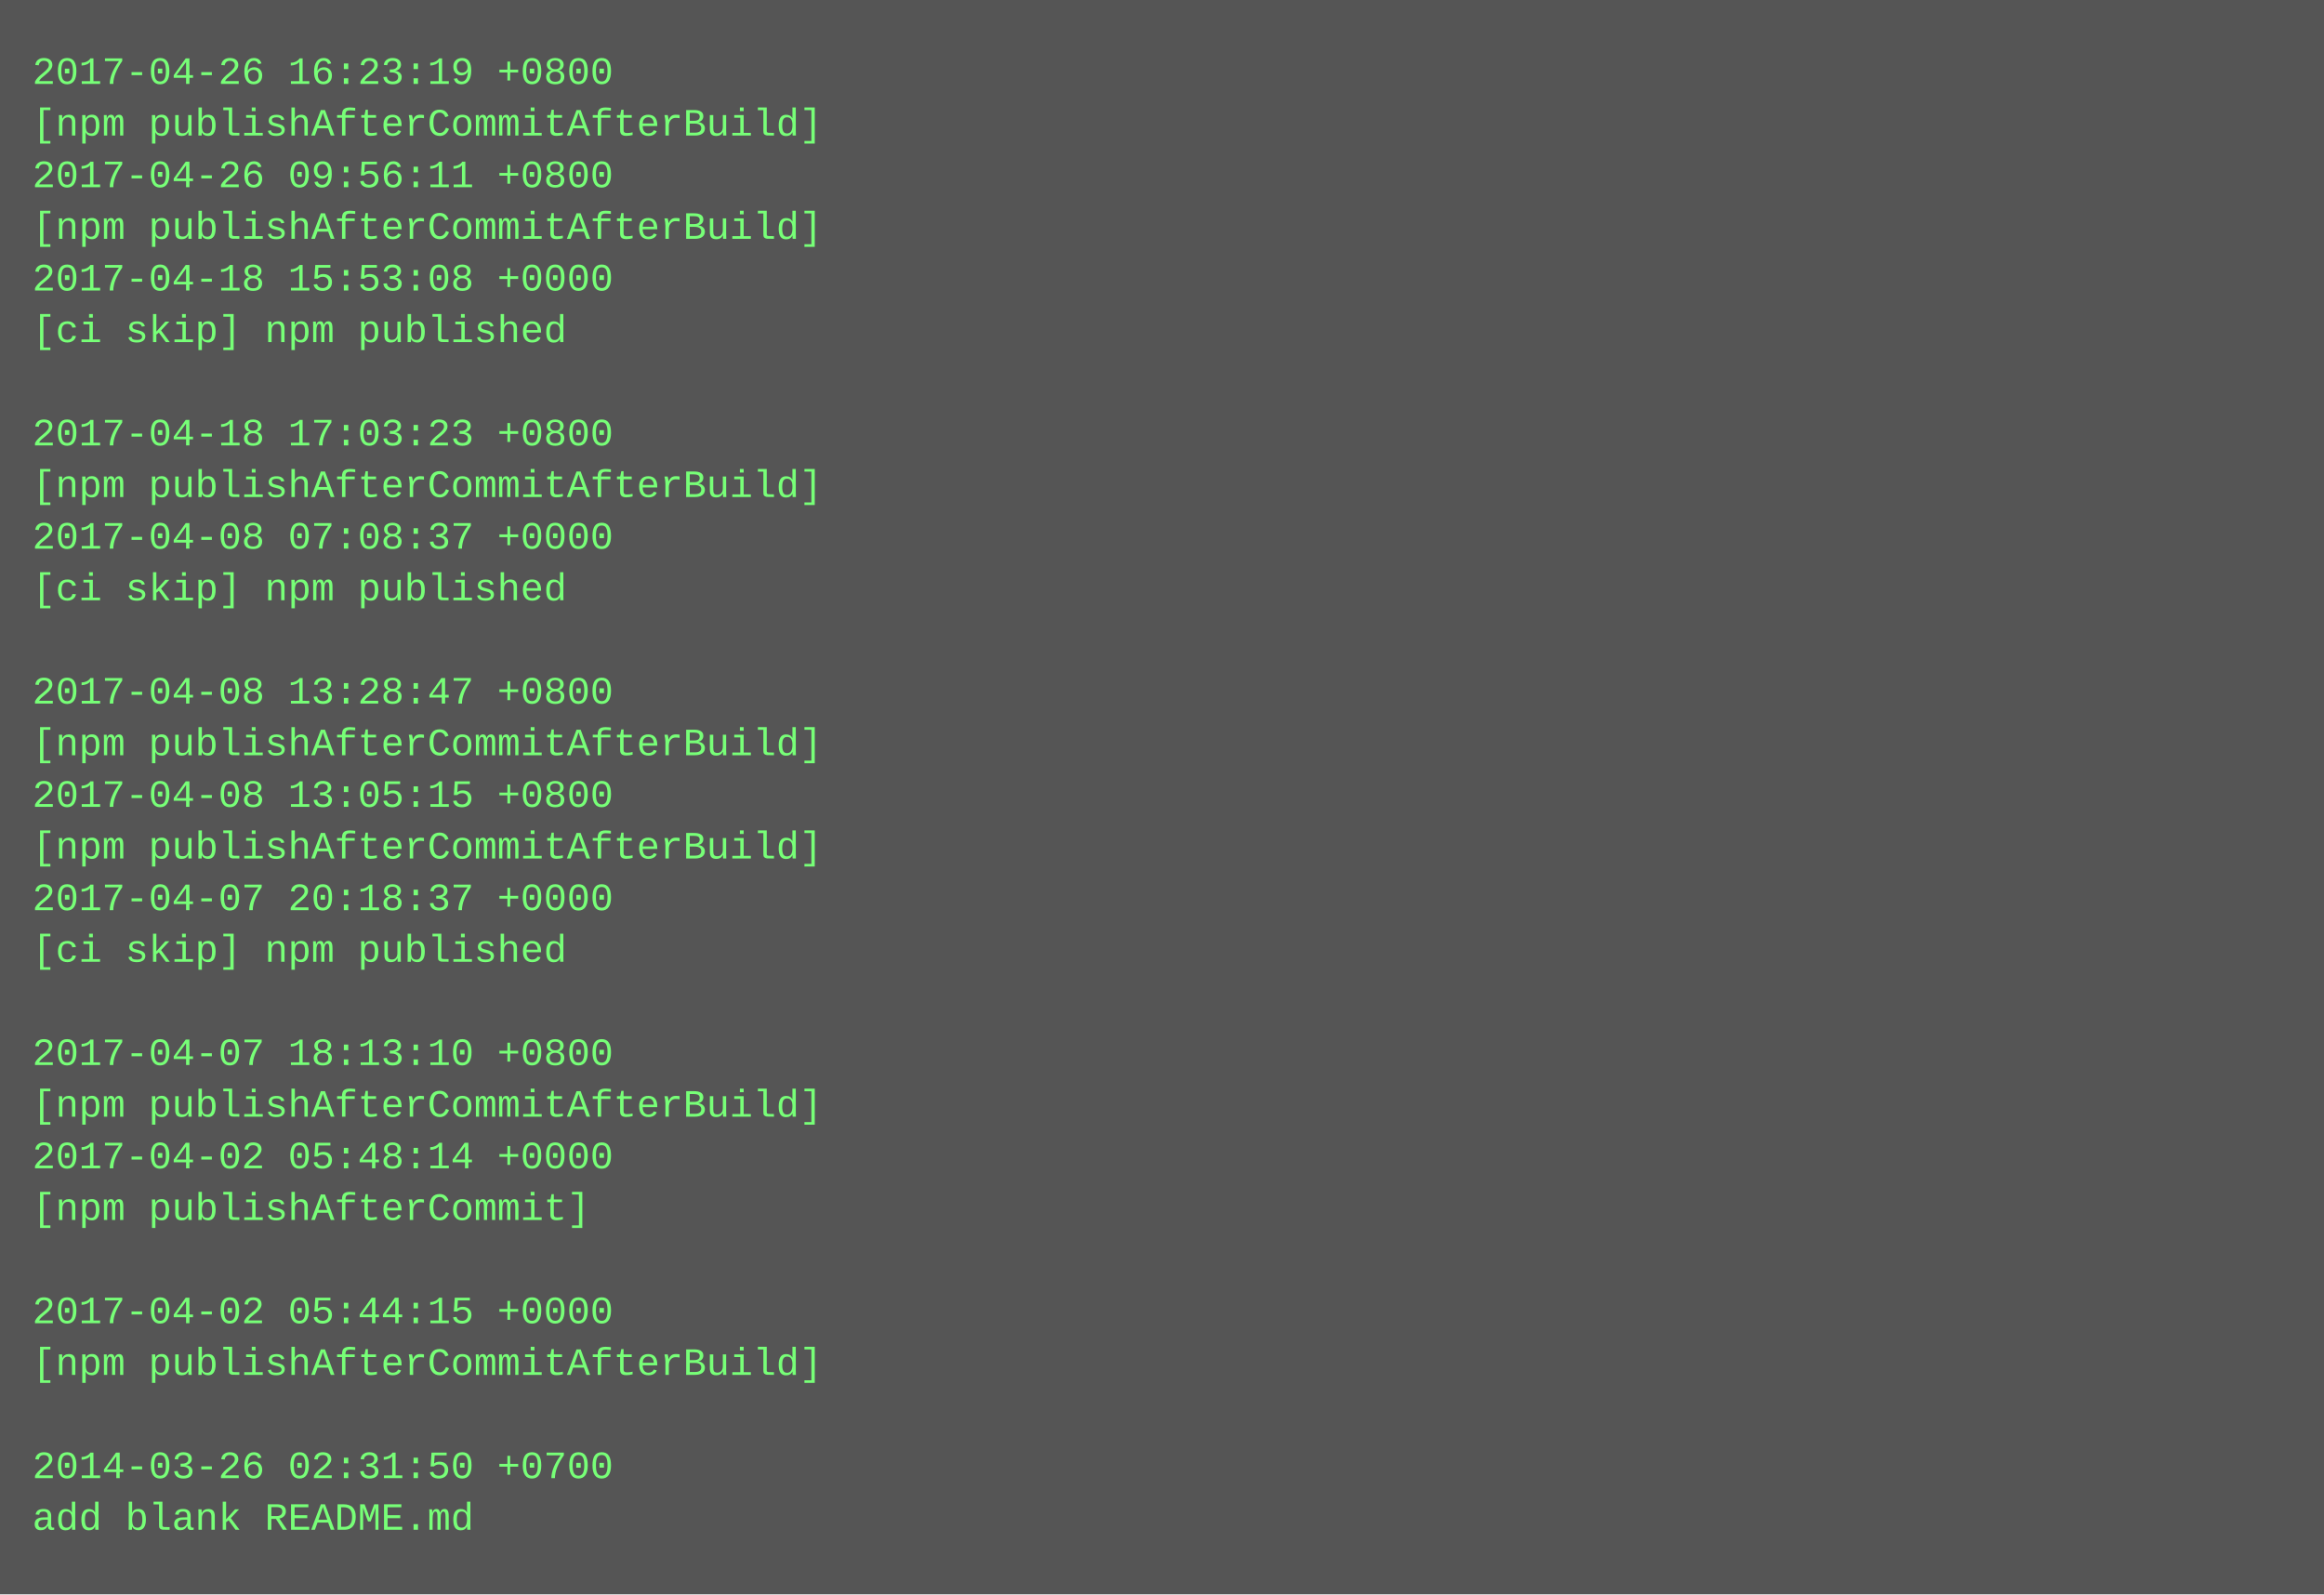
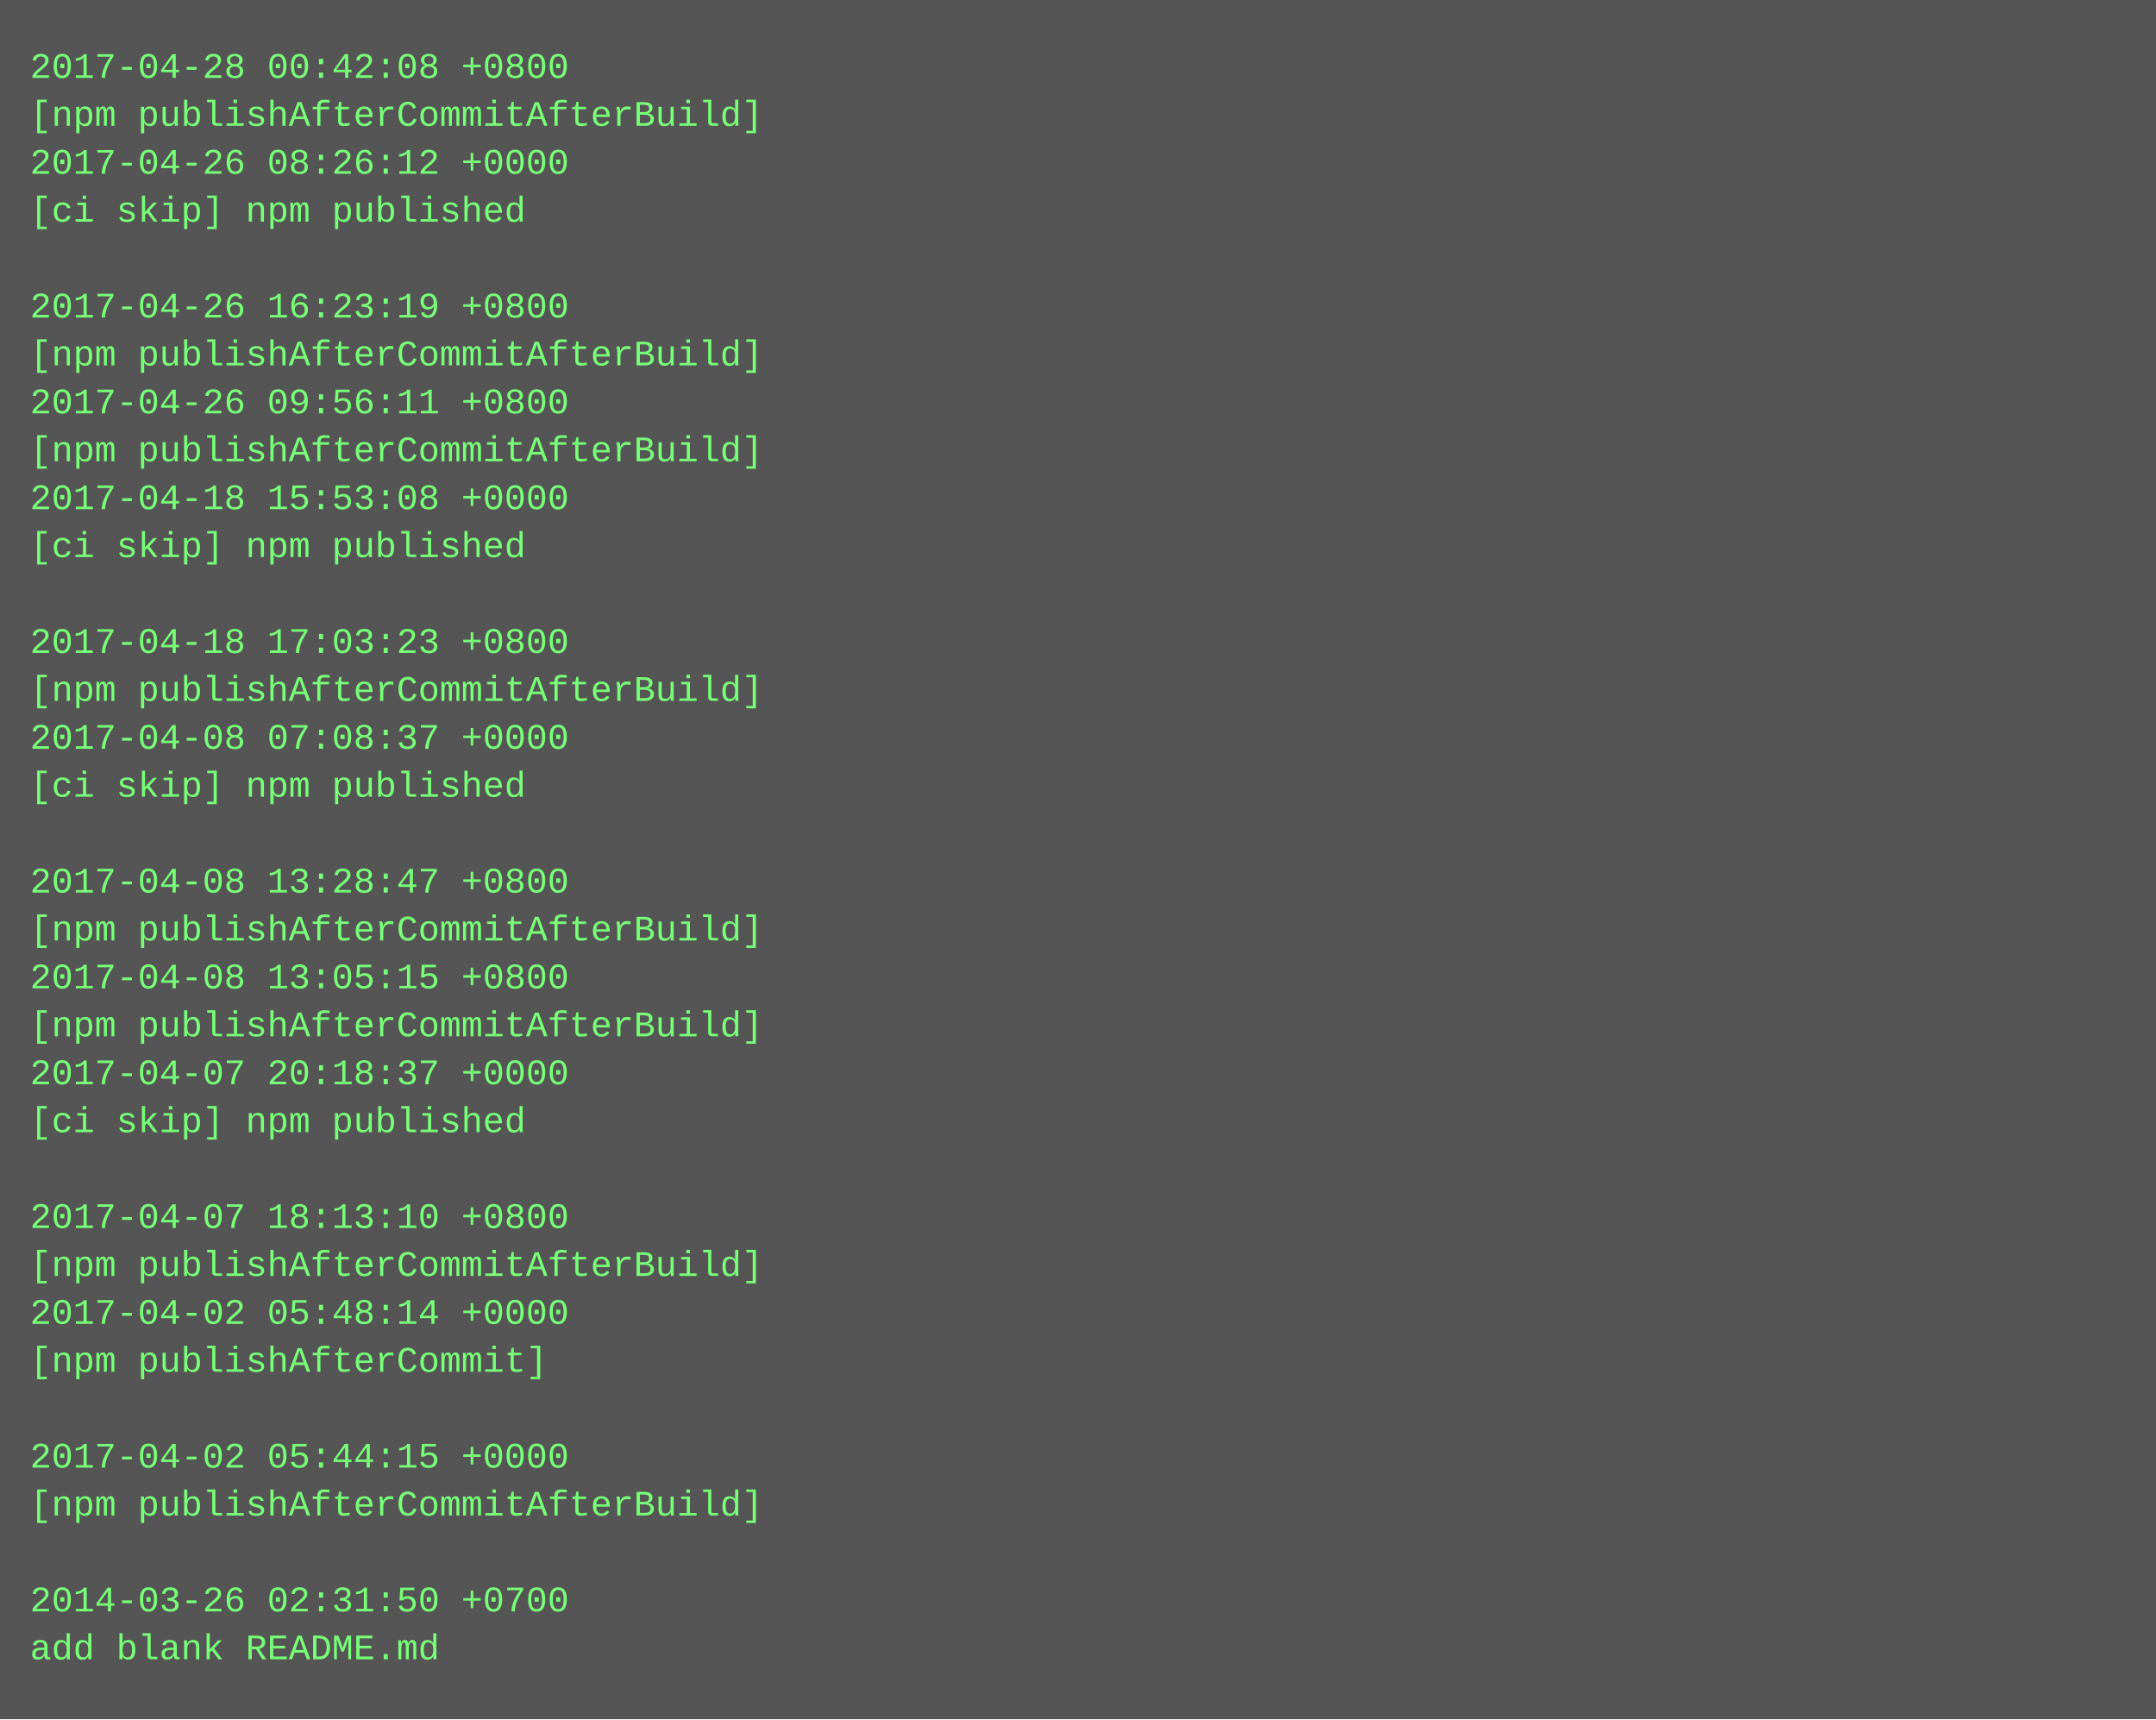
- <svg xmlns="http://www.w3.org/2000/svg" height="494" width="720">
-   <rect height="494" fill="#555" width="720" />
+ <svg xmlns="http://www.w3.org/2000/svg" height="574" width="720">
+   <rect height="574" fill="#555" width="720" />
  <text fill="#7f7" font-family="Courier New" font-size="12" xml:space="preserve">
-     <tspan x="10" y="26">2017-04-26 16:23:19 +0800</tspan>
+     <tspan x="10" y="26">2017-04-28 00:42:08 +0800</tspan>
    <tspan x="10" y="42">[npm publishAfterCommitAfterBuild]</tspan>
-     <tspan x="10" y="58">2017-04-26 09:56:11 +0800</tspan>
-     <tspan x="10" y="74">[npm publishAfterCommitAfterBuild]</tspan>
-     <tspan x="10" y="90">2017-04-18 15:53:08 +0000</tspan>
-     <tspan x="10" y="106">[ci skip] npm published</tspan>
-     <tspan x="10" y="122" />
-     <tspan x="10" y="138">2017-04-18 17:03:23 +0800</tspan>
+     <tspan x="10" y="58">2017-04-26 08:26:12 +0000</tspan>
+     <tspan x="10" y="74">[ci skip] npm published</tspan>
+     <tspan x="10" y="90" />
+     <tspan x="10" y="106">2017-04-26 16:23:19 +0800</tspan>
+     <tspan x="10" y="122">[npm publishAfterCommitAfterBuild]</tspan>
+     <tspan x="10" y="138">2017-04-26 09:56:11 +0800</tspan>
    <tspan x="10" y="154">[npm publishAfterCommitAfterBuild]</tspan>
-     <tspan x="10" y="170">2017-04-08 07:08:37 +0000</tspan>
+     <tspan x="10" y="170">2017-04-18 15:53:08 +0000</tspan>
    <tspan x="10" y="186">[ci skip] npm published</tspan>
    <tspan x="10" y="202" />
-     <tspan x="10" y="218">2017-04-08 13:28:47 +0800</tspan>
+     <tspan x="10" y="218">2017-04-18 17:03:23 +0800</tspan>
    <tspan x="10" y="234">[npm publishAfterCommitAfterBuild]</tspan>
-     <tspan x="10" y="250">2017-04-08 13:05:15 +0800</tspan>
-     <tspan x="10" y="266">[npm publishAfterCommitAfterBuild]</tspan>
-     <tspan x="10" y="282">2017-04-07 20:18:37 +0000</tspan>
-     <tspan x="10" y="298">[ci skip] npm published</tspan>
-     <tspan x="10" y="314" />
-     <tspan x="10" y="330">2017-04-07 18:13:10 +0800</tspan>
+     <tspan x="10" y="250">2017-04-08 07:08:37 +0000</tspan>
+     <tspan x="10" y="266">[ci skip] npm published</tspan>
+     <tspan x="10" y="282" />
+     <tspan x="10" y="298">2017-04-08 13:28:47 +0800</tspan>
+     <tspan x="10" y="314">[npm publishAfterCommitAfterBuild]</tspan>
+     <tspan x="10" y="330">2017-04-08 13:05:15 +0800</tspan>
    <tspan x="10" y="346">[npm publishAfterCommitAfterBuild]</tspan>
-     <tspan x="10" y="362">2017-04-02 05:48:14 +0000</tspan>
-     <tspan x="10" y="378">[npm publishAfterCommit]</tspan>
+     <tspan x="10" y="362">2017-04-07 20:18:37 +0000</tspan>
+     <tspan x="10" y="378">[ci skip] npm published</tspan>
    <tspan x="10" y="394" />
-     <tspan x="10" y="410">2017-04-02 05:44:15 +0000</tspan>
+     <tspan x="10" y="410">2017-04-07 18:13:10 +0800</tspan>
    <tspan x="10" y="426">[npm publishAfterCommitAfterBuild]</tspan>
-     <tspan x="10" y="442" />
-     <tspan x="10" y="458">2014-03-26 02:31:50 +0700</tspan>
-     <tspan x="10" y="474">add blank README.md</tspan>
+     <tspan x="10" y="442">2017-04-02 05:48:14 +0000</tspan>
+     <tspan x="10" y="458">[npm publishAfterCommit]</tspan>
+     <tspan x="10" y="474" />
+     <tspan x="10" y="490">2017-04-02 05:44:15 +0000</tspan>
+     <tspan x="10" y="506">[npm publishAfterCommitAfterBuild]</tspan>
+     <tspan x="10" y="522" />
+     <tspan x="10" y="538">2014-03-26 02:31:50 +0700</tspan>
+     <tspan x="10" y="554">add blank README.md</tspan>
  </text>
</svg>
